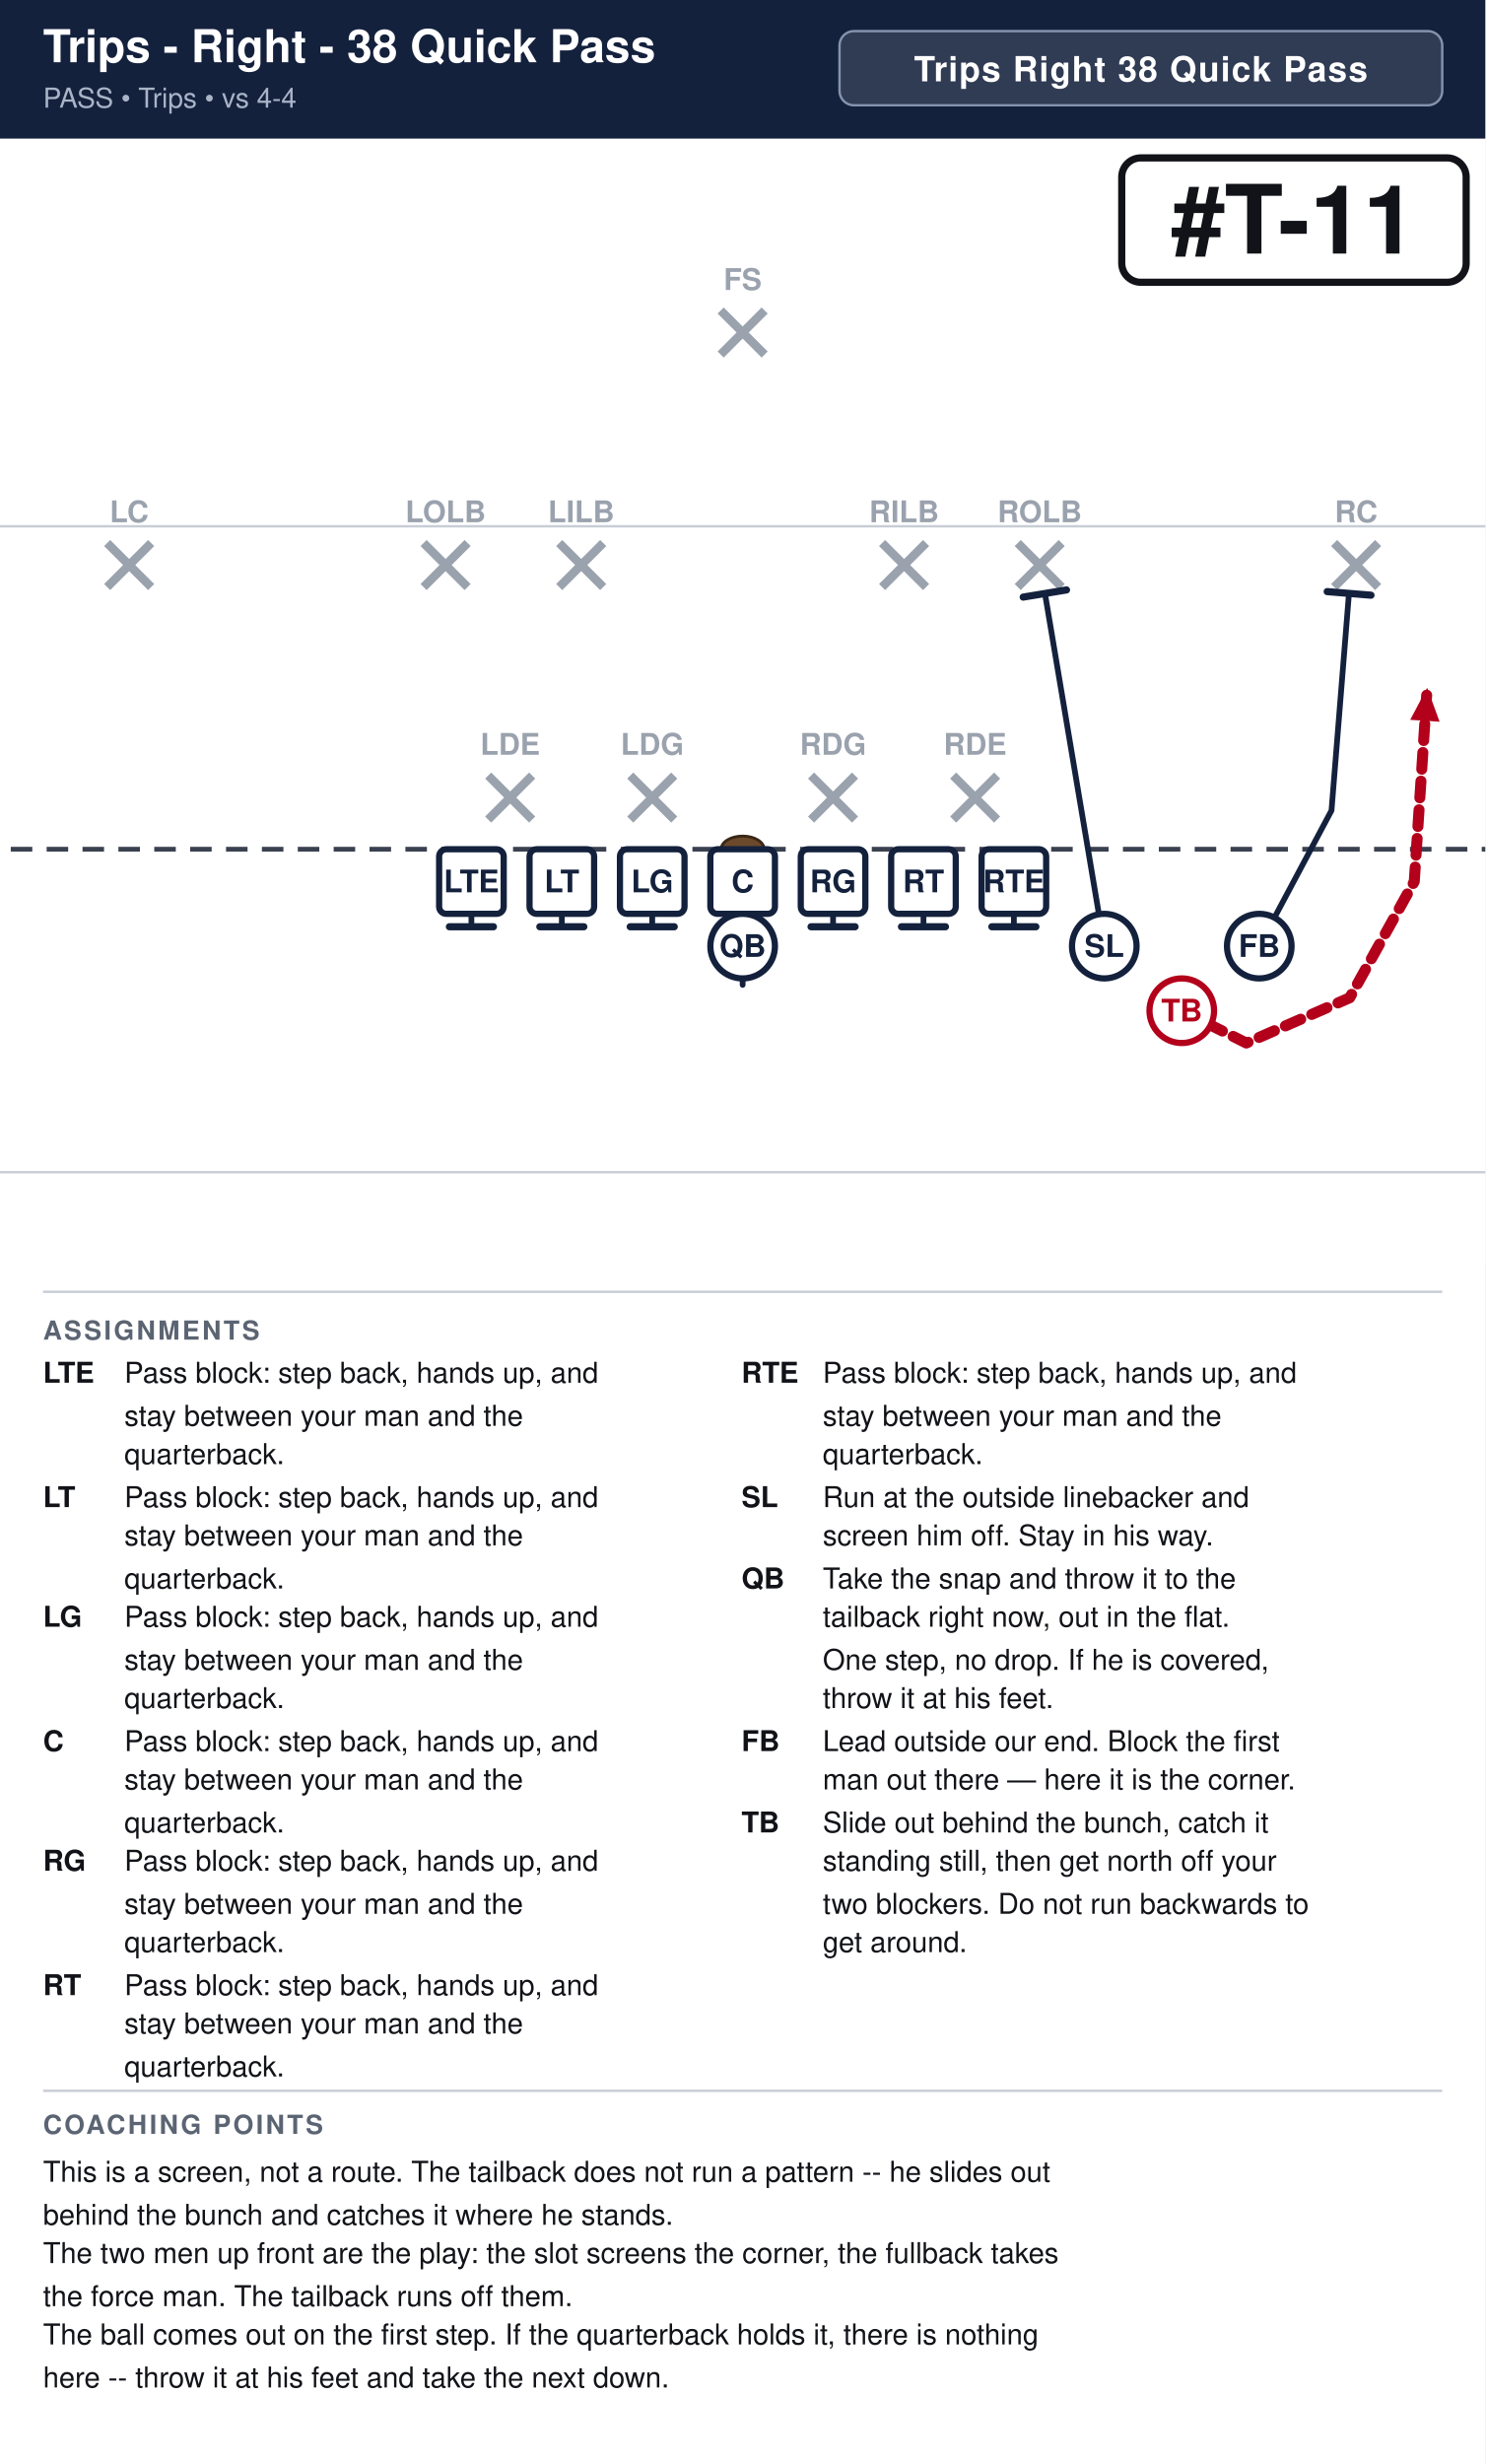
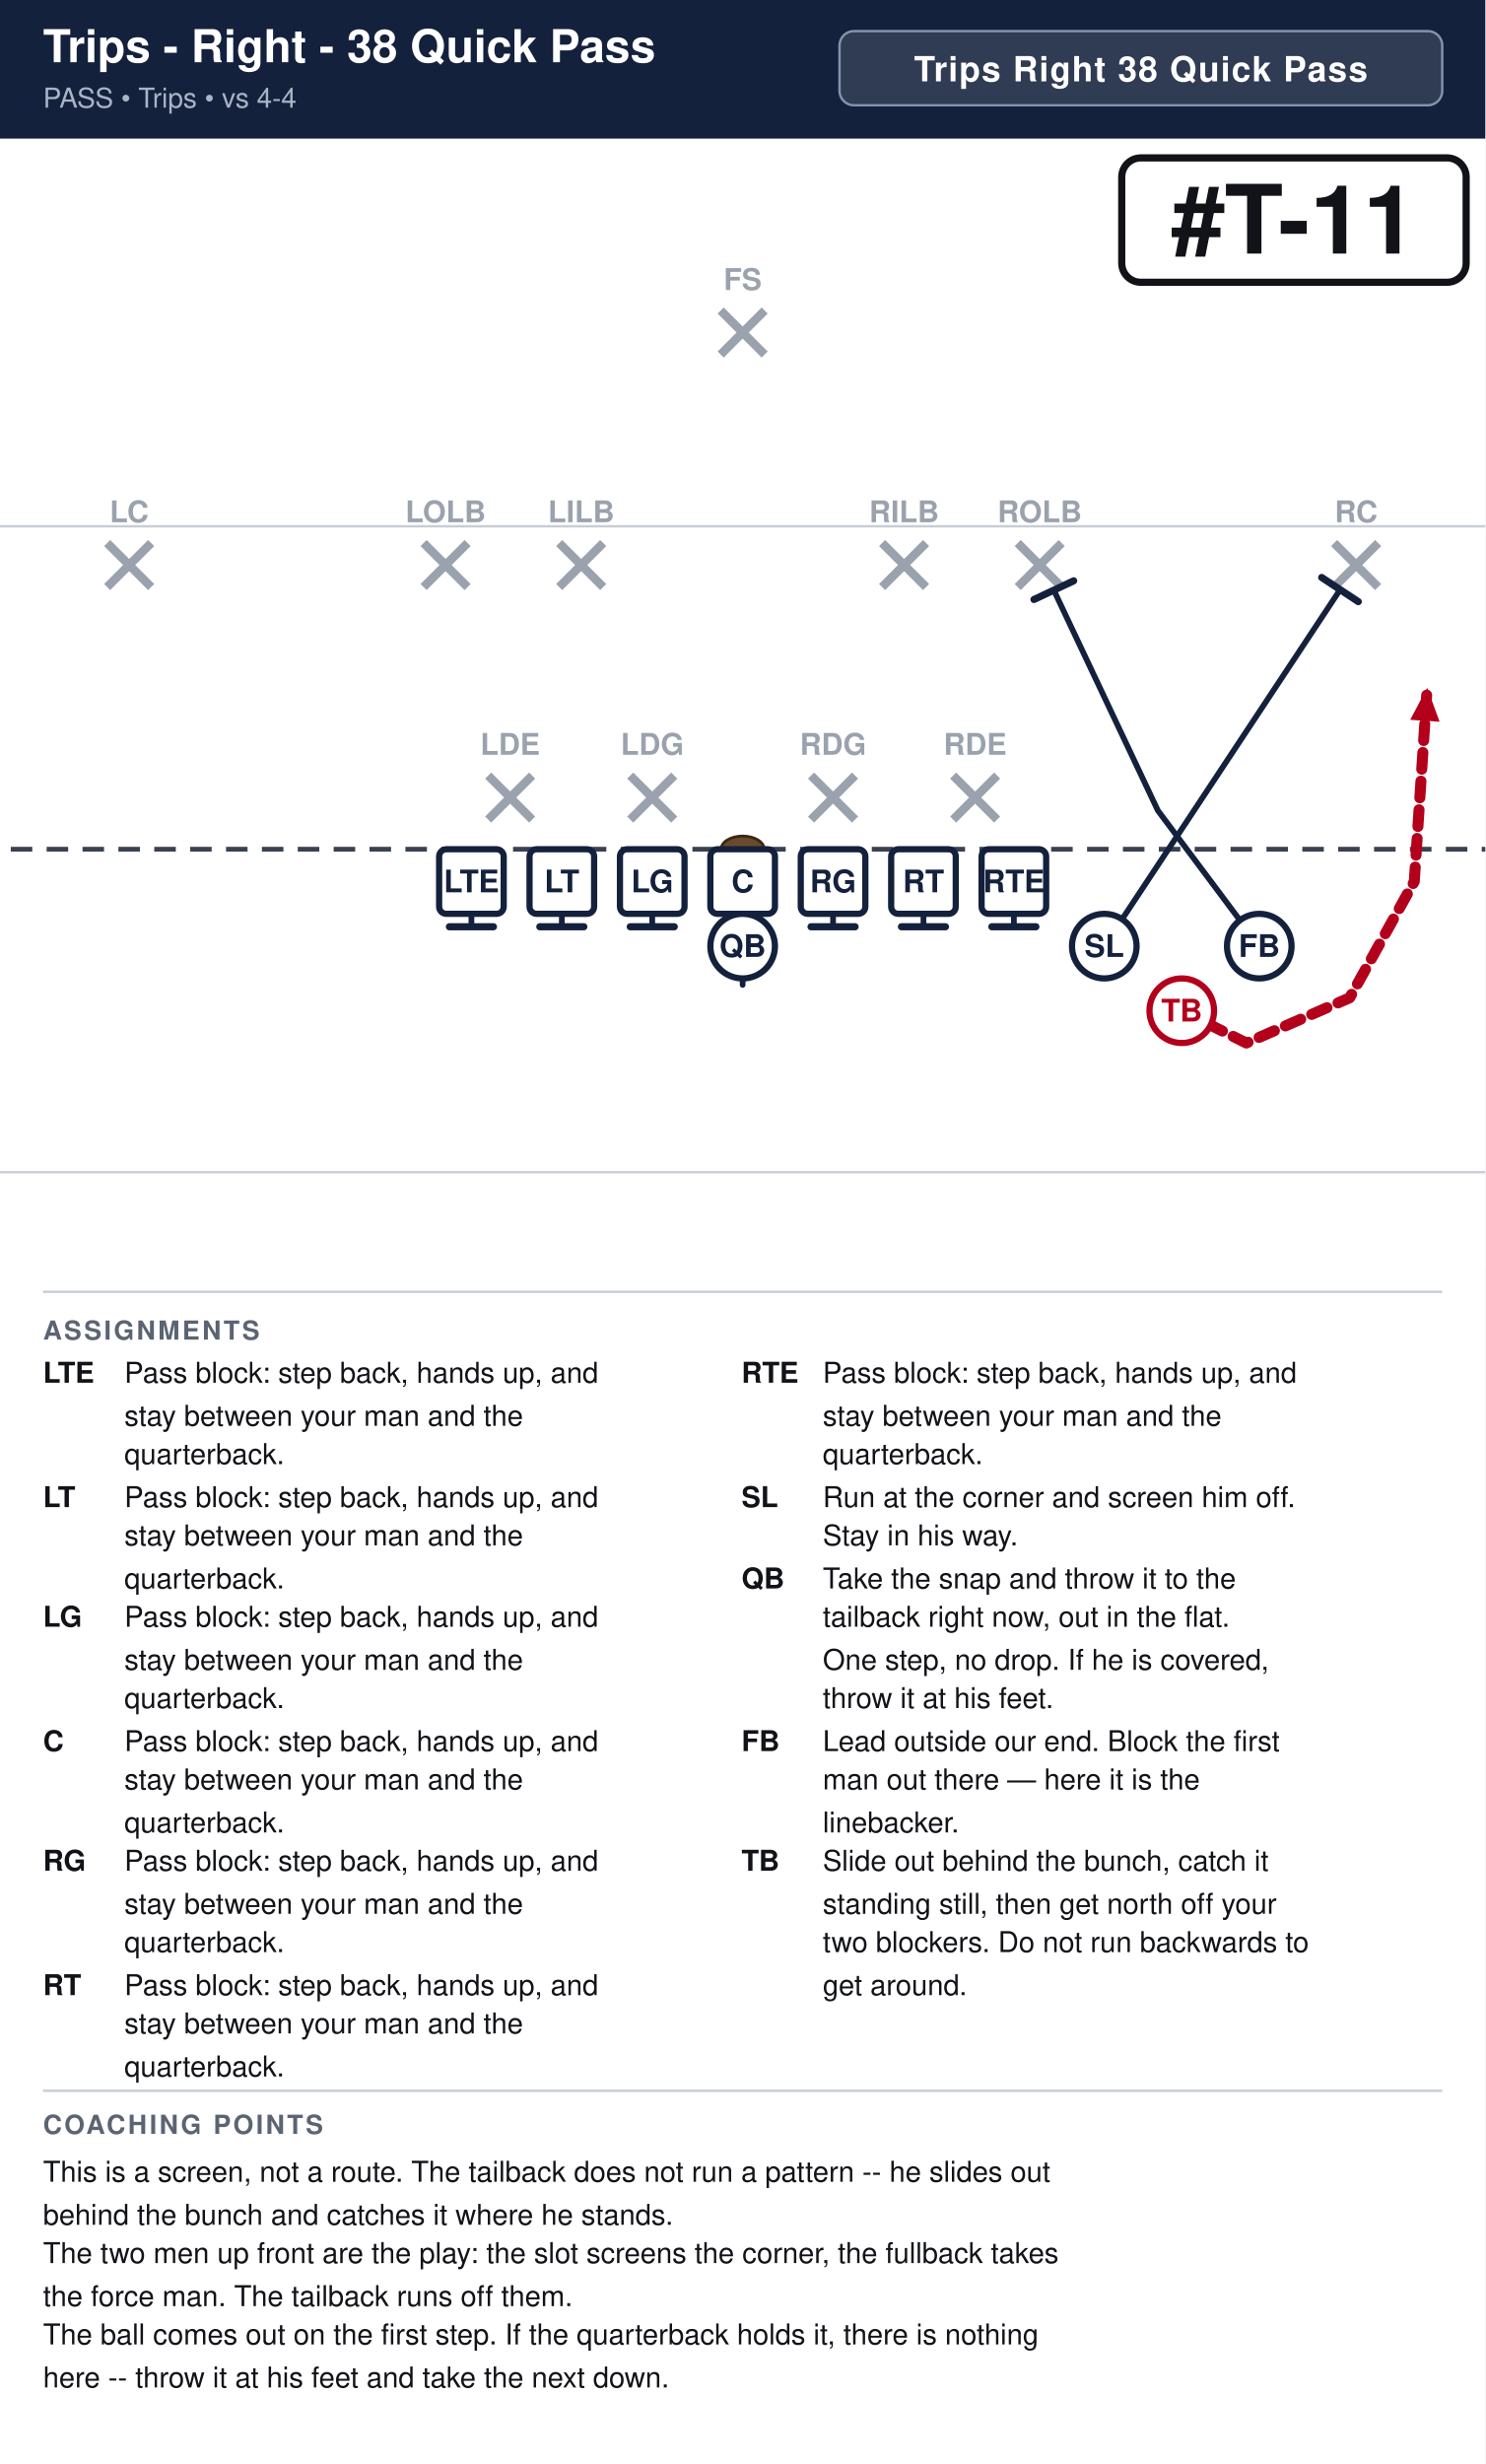
<svg xmlns="http://www.w3.org/2000/svg" width="621" height="1030" viewBox="0 0 621 1030" font-family="Segoe UI, Helvetica, Arial, sans-serif">
  <rect width="100%" height="100%" fill="#ffffff" />
  <rect x="0" y="0" width="621" height="58" fill="#14213d" />
  <text x="18" y="26" font-size="19.0" font-weight="700" fill="#ffffff">Trips - Right - 38 Quick Pass</text>
  <text x="18" y="45" font-size="11.5" fill="#a9b4c7">PASS  •  Trips  •  vs 4-4</text>
  <rect x="351.0" y="13" width="252.0" height="31" rx="6" fill="#ffffff" fill-opacity="0.12" stroke="#8593ad" stroke-width="1" />
  <text x="477.0" y="34" text-anchor="middle" font-size="14.5" font-weight="700" fill="#ffffff" letter-spacing="0.5">Trips Right 38 Quick Pass</text>
  <clipPath id="fieldclip">
    <rect x="0" y="58" width="621" height="472" />
  </clipPath>
  <g clip-path="url(#fieldclip)">
    <g transform="translate(-40.5,31.0)">
      <rect x="0" y="0" width="702" height="513" fill="#ffffff" />
      <line x1="0" y1="459.0" x2="702" y2="459.0" stroke="#c8cdd6" stroke-width="1" />
      <line x1="0" y1="189.0" x2="702" y2="189.0" stroke="#c8cdd6" stroke-width="1" />
      <line x1="0" y1="324.0" x2="702" y2="324.0" stroke="#3a4150" stroke-width="2" stroke-dasharray="9 6" />
      <ellipse cx="351.0" cy="324.0" rx="9" ry="5.5" fill="#6b4a2b" stroke="#3a2716" stroke-width="1.2" />
      <line x1="244.6" y1="293.2" x2="263.0" y2="311.6" stroke="#9aa2ae" stroke-width="3.6" />
      <line x1="263.0" y1="293.2" x2="244.6" y2="311.6" stroke="#9aa2ae" stroke-width="3.6" />
      <text x="253.8" y="284.5" text-anchor="middle" font-size="12.5" fill="#9aa2ae" font-weight="600">LDE</text>
      <line x1="304.0" y1="293.2" x2="322.4" y2="311.6" stroke="#9aa2ae" stroke-width="3.6" />
      <line x1="322.4" y1="293.2" x2="304.0" y2="311.6" stroke="#9aa2ae" stroke-width="3.6" />
      <text x="313.2" y="284.5" text-anchor="middle" font-size="12.5" fill="#9aa2ae" font-weight="600">LDG</text>
      <line x1="379.6" y1="293.2" x2="398.0" y2="311.6" stroke="#9aa2ae" stroke-width="3.6" />
      <line x1="398.0" y1="293.2" x2="379.6" y2="311.6" stroke="#9aa2ae" stroke-width="3.6" />
      <text x="388.8" y="284.5" text-anchor="middle" font-size="12.5" fill="#9aa2ae" font-weight="600">RDG</text>
      <line x1="439.0" y1="293.2" x2="457.4" y2="311.6" stroke="#9aa2ae" stroke-width="3.6" />
      <line x1="457.4" y1="293.2" x2="439.0" y2="311.6" stroke="#9aa2ae" stroke-width="3.6" />
      <text x="448.2" y="284.5" text-anchor="middle" font-size="12.5" fill="#9aa2ae" font-weight="600">RDE</text>
      <line x1="217.6" y1="196.0" x2="236.0" y2="214.4" stroke="#9aa2ae" stroke-width="3.6" />
      <line x1="236.0" y1="196.0" x2="217.6" y2="214.4" stroke="#9aa2ae" stroke-width="3.6" />
      <text x="226.8" y="187.3" text-anchor="middle" font-size="12.5" fill="#9aa2ae" font-weight="600">LOLB</text>
      <line x1="274.3" y1="196.0" x2="292.7" y2="214.4" stroke="#9aa2ae" stroke-width="3.6" />
      <line x1="292.7" y1="196.0" x2="274.3" y2="214.4" stroke="#9aa2ae" stroke-width="3.6" />
      <text x="283.5" y="187.3" text-anchor="middle" font-size="12.5" fill="#9aa2ae" font-weight="600">LILB</text>
      <line x1="409.3" y1="196.0" x2="427.7" y2="214.4" stroke="#9aa2ae" stroke-width="3.6" />
      <line x1="427.7" y1="196.0" x2="409.3" y2="214.4" stroke="#9aa2ae" stroke-width="3.6" />
      <text x="418.5" y="187.3" text-anchor="middle" font-size="12.5" fill="#9aa2ae" font-weight="600">RILB</text>
      <line x1="466.0" y1="196.0" x2="484.4" y2="214.4" stroke="#9aa2ae" stroke-width="3.6" />
      <line x1="484.4" y1="196.0" x2="466.0" y2="214.4" stroke="#9aa2ae" stroke-width="3.6" />
      <text x="475.2" y="187.3" text-anchor="middle" font-size="12.5" fill="#9aa2ae" font-weight="600">ROLB</text>
      <line x1="85.3" y1="196.0" x2="103.7" y2="214.4" stroke="#9aa2ae" stroke-width="3.6" />
      <line x1="103.7" y1="196.0" x2="85.3" y2="214.4" stroke="#9aa2ae" stroke-width="3.6" />
      <text x="94.5" y="187.3" text-anchor="middle" font-size="12.5" fill="#9aa2ae" font-weight="600">LC</text>
      <line x1="598.3" y1="196.0" x2="616.7" y2="214.4" stroke="#9aa2ae" stroke-width="3.6" />
      <line x1="616.7" y1="196.0" x2="598.3" y2="214.4" stroke="#9aa2ae" stroke-width="3.6" />
      <text x="607.5" y="187.3" text-anchor="middle" font-size="12.5" fill="#9aa2ae" font-weight="600">RC</text>
      <line x1="341.8" y1="98.8" x2="360.2" y2="117.2" stroke="#9aa2ae" stroke-width="3.6" />
      <line x1="360.2" y1="98.8" x2="341.8" y2="117.2" stroke="#9aa2ae" stroke-width="3.6" />
      <text x="351.0" y="90.2" text-anchor="middle" font-size="12.5" fill="#9aa2ae" font-weight="600">FS</text>
      <path d="M237.6,337.5 L237.6,356.4" fill="none" stroke="#14213d" stroke-width="2.4" stroke-linecap="round" stroke-linejoin="round" />
      <line x1="246.8" y1="356.4" x2="228.4" y2="356.4" stroke="#14213d" stroke-width="3.0" stroke-linecap="round" />
      <path d="M275.4,337.5 L275.4,356.4" fill="none" stroke="#14213d" stroke-width="2.4" stroke-linecap="round" stroke-linejoin="round" />
      <line x1="284.6" y1="356.4" x2="266.2" y2="356.4" stroke="#14213d" stroke-width="3.0" stroke-linecap="round" />
      <path d="M313.2,337.5 L313.2,356.4" fill="none" stroke="#14213d" stroke-width="2.4" stroke-linecap="round" stroke-linejoin="round" />
      <line x1="322.4" y1="356.4" x2="304.0" y2="356.4" stroke="#14213d" stroke-width="3.0" stroke-linecap="round" />
      <path d="M351.0,337.5 L351.0,356.4" fill="none" stroke="#14213d" stroke-width="2.4" stroke-linecap="round" stroke-linejoin="round" />
      <line x1="360.2" y1="356.4" x2="341.8" y2="356.4" stroke="#14213d" stroke-width="3.0" stroke-linecap="round" />
      <path d="M388.8,337.5 L388.8,356.4" fill="none" stroke="#14213d" stroke-width="2.4" stroke-linecap="round" stroke-linejoin="round" />
      <line x1="398.0" y1="356.4" x2="379.6" y2="356.4" stroke="#14213d" stroke-width="3.0" stroke-linecap="round" />
      <path d="M426.6,337.5 L426.6,356.4" fill="none" stroke="#14213d" stroke-width="2.4" stroke-linecap="round" stroke-linejoin="round" />
      <line x1="435.8" y1="356.4" x2="417.4" y2="356.4" stroke="#14213d" stroke-width="3.0" stroke-linecap="round" />
      <path d="M464.4,337.5 L464.4,356.4" fill="none" stroke="#14213d" stroke-width="2.4" stroke-linecap="round" stroke-linejoin="round" />
      <line x1="473.6" y1="356.4" x2="455.2" y2="356.4" stroke="#14213d" stroke-width="3.0" stroke-linecap="round" />
-       <path d="M502.2,364.5 L477.4,217.1" fill="none" stroke="#14213d" stroke-width="2.4" stroke-linecap="round" stroke-linejoin="round" />
-       <line x1="468.3" y1="218.6" x2="486.4" y2="215.6" stroke="#14213d" stroke-width="3.0" stroke-linecap="round" />
+       <path d="M502.2,364.5 L600.8,215.5" fill="none" stroke="#14213d" stroke-width="2.4" stroke-linecap="round" stroke-linejoin="round" />
+       <line x1="593.1" y1="210.4" x2="608.4" y2="220.5" stroke="#14213d" stroke-width="3.0" stroke-linecap="round" />
      <path d="M351.0,364.5 L351.0,380.7" fill="none" stroke="#14213d" stroke-width="2.4" stroke-linecap="round" stroke-linejoin="round" stroke-dasharray="7 5" />
      <polygon points="351.0,380.7 346.4,370.3 355.6,370.3" fill="#14213d" />
-       <path d="M567.0,364.5 L597.2,307.8 L604.5,217.1" fill="none" stroke="#14213d" stroke-width="2.4" stroke-linecap="round" stroke-linejoin="round" />
-       <line x1="595.4" y1="216.3" x2="613.7" y2="217.8" stroke="#14213d" stroke-width="3.0" stroke-linecap="round" />
+       <path d="M567.0,364.5 L524.6,307.8 L481.1,215.7" fill="none" stroke="#14213d" stroke-width="2.4" stroke-linecap="round" stroke-linejoin="round" />
+       <line x1="472.8" y1="219.6" x2="489.4" y2="211.8" stroke="#14213d" stroke-width="3.0" stroke-linecap="round" />
      <path d="M534.6,391.5 L561.6,405.0 L604.8,386.1 L631.8,337.5 L637.2,256.5" fill="none" stroke="#b3001b" stroke-width="4.6" stroke-linecap="round" stroke-linejoin="round" stroke-dasharray="7 5" />
      <polygon points="637.2,256.5 642.4,270.7 630.1,269.9" fill="#b3001b" />
      <rect x="224.1" y="324.0" width="27.0" height="27.0" rx="3" fill="#ffffff" stroke="#14213d" stroke-width="2.6" />
      <text x="237.6" y="342.0" text-anchor="middle" font-size="13" font-weight="700" fill="#14213d">LTE</text>
      <rect x="261.9" y="324.0" width="27.0" height="27.0" rx="3" fill="#ffffff" stroke="#14213d" stroke-width="2.6" />
      <text x="275.4" y="342.0" text-anchor="middle" font-size="13" font-weight="700" fill="#14213d">LT</text>
      <rect x="299.7" y="324.0" width="27.0" height="27.0" rx="3" fill="#ffffff" stroke="#14213d" stroke-width="2.6" />
      <text x="313.2" y="342.0" text-anchor="middle" font-size="13" font-weight="700" fill="#14213d">LG</text>
      <rect x="337.5" y="324.0" width="27.0" height="27.0" rx="3" fill="#ffffff" stroke="#14213d" stroke-width="2.6" />
      <text x="351.0" y="342.0" text-anchor="middle" font-size="13" font-weight="700" fill="#14213d">C</text>
      <rect x="375.3" y="324.0" width="27.0" height="27.0" rx="3" fill="#ffffff" stroke="#14213d" stroke-width="2.6" />
      <text x="388.8" y="342.0" text-anchor="middle" font-size="13" font-weight="700" fill="#14213d">RG</text>
      <rect x="413.1" y="324.0" width="27.0" height="27.0" rx="3" fill="#ffffff" stroke="#14213d" stroke-width="2.6" />
      <text x="426.6" y="342.0" text-anchor="middle" font-size="13" font-weight="700" fill="#14213d">RT</text>
      <rect x="450.9" y="324.0" width="27.0" height="27.0" rx="3" fill="#ffffff" stroke="#14213d" stroke-width="2.6" />
      <text x="464.4" y="342.0" text-anchor="middle" font-size="13" font-weight="700" fill="#14213d">RTE</text>
      <circle cx="502.2" cy="364.5" r="13.5" fill="#ffffff" stroke="#14213d" stroke-width="2.6" />
      <text x="502.2" y="369.0" text-anchor="middle" font-size="13" font-weight="700" fill="#14213d">SL</text>
      <circle cx="534.6" cy="391.5" r="13.5" fill="#ffffff" stroke="#b3001b" stroke-width="2.6" />
      <text x="534.6" y="396.0" text-anchor="middle" font-size="13" font-weight="700" fill="#b3001b">TB</text>
      <circle cx="567.0" cy="364.5" r="13.5" fill="#ffffff" stroke="#14213d" stroke-width="2.6" />
      <text x="567.0" y="369.0" text-anchor="middle" font-size="13" font-weight="700" fill="#14213d">FB</text>
      <circle cx="351.0" cy="364.5" r="13.5" fill="#ffffff" stroke="#14213d" stroke-width="2.6" />
      <text x="351.0" y="369.0" text-anchor="middle" font-size="13" font-weight="700" fill="#14213d">QB</text>
      <rect x="509.5" y="35.0" width="144.0" height="52.0" rx="8" fill="#ffffff" stroke="#111318" stroke-width="3" />
      <text x="581.5" y="75.0" text-anchor="middle" font-size="40" font-weight="800" fill="#111318">#T-11</text>
    </g>
  </g>
  <line x1="18" y1="540" x2="603" y2="540" stroke="#c8cdd6" stroke-width="1" />
  <text x="18" y="560" font-size="11" font-weight="700" fill="#5b6472" letter-spacing="1">ASSIGNMENTS</text>
  <text x="18" y="578" font-size="12" font-weight="700" fill="#111318">LTE</text>
  <text x="52" y="578" font-size="12" fill="#111318">Pass block: step back, hands up, and</text>
  <text x="52" y="596" font-size="12" fill="#111318">stay between your man and the</text>
  <text x="52" y="612" font-size="12" fill="#111318">quarterback.</text>
  <text x="18" y="630" font-size="12" font-weight="700" fill="#111318">LT</text>
  <text x="52" y="630" font-size="12" fill="#111318">Pass block: step back, hands up, and</text>
  <text x="52" y="646" font-size="12" fill="#111318">stay between your man and the</text>
  <text x="52" y="664" font-size="12" fill="#111318">quarterback.</text>
  <text x="18" y="680" font-size="12" font-weight="700" fill="#111318">LG</text>
  <text x="52" y="680" font-size="12" fill="#111318">Pass block: step back, hands up, and</text>
  <text x="52" y="698" font-size="12" fill="#111318">stay between your man and the</text>
  <text x="52" y="714" font-size="12" fill="#111318">quarterback.</text>
  <text x="18" y="732" font-size="12" font-weight="700" fill="#111318">C</text>
  <text x="52" y="732" font-size="12" fill="#111318">Pass block: step back, hands up, and</text>
  <text x="52" y="748" font-size="12" fill="#111318">stay between your man and the</text>
  <text x="52" y="766" font-size="12" fill="#111318">quarterback.</text>
  <text x="18" y="782" font-size="12" font-weight="700" fill="#111318">RG</text>
  <text x="52" y="782" font-size="12" fill="#111318">Pass block: step back, hands up, and</text>
  <text x="52" y="800" font-size="12" fill="#111318">stay between your man and the</text>
  <text x="52" y="816" font-size="12" fill="#111318">quarterback.</text>
  <text x="18" y="834" font-size="12" font-weight="700" fill="#111318">RT</text>
  <text x="52" y="834" font-size="12" fill="#111318">Pass block: step back, hands up, and</text>
  <text x="52" y="850" font-size="12" fill="#111318">stay between your man and the</text>
  <text x="52" y="868" font-size="12" fill="#111318">quarterback.</text>
  <text x="310" y="578" font-size="12" font-weight="700" fill="#111318">RTE</text>
  <text x="344" y="578" font-size="12" fill="#111318">Pass block: step back, hands up, and</text>
  <text x="344" y="596" font-size="12" fill="#111318">stay between your man and the</text>
  <text x="344" y="612" font-size="12" fill="#111318">quarterback.</text>
  <text x="310" y="630" font-size="12" font-weight="700" fill="#111318">SL</text>
-   <text x="344" y="630" font-size="12" fill="#111318">Run at the outside linebacker and</text>
-   <text x="344" y="646" font-size="12" fill="#111318">screen him off. Stay in his way.</text>
+   <text x="344" y="630" font-size="12" fill="#111318">Run at the corner and screen him off.</text>
+   <text x="344" y="646" font-size="12" fill="#111318">Stay in his way.</text>
  <text x="310" y="664" font-size="12" font-weight="700" fill="#111318">QB</text>
  <text x="344" y="664" font-size="12" fill="#111318">Take the snap and throw it to the</text>
  <text x="344" y="680" font-size="12" fill="#111318">tailback right now, out in the flat.</text>
  <text x="344" y="698" font-size="12" fill="#111318">One step, no drop. If he is covered,</text>
  <text x="344" y="714" font-size="12" fill="#111318">throw it at his feet.</text>
  <text x="310" y="732" font-size="12" font-weight="700" fill="#111318">FB</text>
  <text x="344" y="732" font-size="12" fill="#111318">Lead outside our end. Block the first</text>
-   <text x="344" y="748" font-size="12" fill="#111318">man out there — here it is the corner.</text>
-   <text x="310" y="766" font-size="12" font-weight="700" fill="#111318">TB</text>
-   <text x="344" y="766" font-size="12" fill="#111318">Slide out behind the bunch, catch it</text>
-   <text x="344" y="782" font-size="12" fill="#111318">standing still, then get north off your</text>
-   <text x="344" y="800" font-size="12" fill="#111318">two blockers. Do not run backwards to</text>
-   <text x="344" y="816" font-size="12" fill="#111318">get around.</text>
+   <text x="344" y="748" font-size="12" fill="#111318">man out there — here it is the</text>
+   <text x="344" y="766" font-size="12" fill="#111318">linebacker.</text>
+   <text x="310" y="782" font-size="12" font-weight="700" fill="#111318">TB</text>
+   <text x="344" y="782" font-size="12" fill="#111318">Slide out behind the bunch, catch it</text>
+   <text x="344" y="800" font-size="12" fill="#111318">standing still, then get north off your</text>
+   <text x="344" y="816" font-size="12" fill="#111318">two blockers. Do not run backwards to</text>
+   <text x="344" y="834" font-size="12" fill="#111318">get around.</text>
  <line x1="18" y1="874" x2="603" y2="874" stroke="#c8cdd6" stroke-width="1" />
  <text x="18" y="892" font-size="11" font-weight="700" fill="#5b6472" letter-spacing="1">COACHING POINTS</text>
  <text x="18" y="912" font-size="12" fill="#111318">This is a screen, not a route. The tailback does not run a pattern -- he slides out</text>
  <text x="18" y="930" font-size="12" fill="#111318">behind the bunch and catches it where he stands.</text>
  <text x="18" y="946" font-size="12" fill="#111318">The two men up front are the play: the slot screens the corner, the fullback takes</text>
  <text x="18" y="964" font-size="12" fill="#111318">the force man. The tailback runs off them.</text>
  <text x="18" y="980" font-size="12" fill="#111318">The ball comes out on the first step. If the quarterback holds it, there is nothing</text>
  <text x="18" y="998" font-size="12" fill="#111318">here -- throw it at his feet and take the next down.</text>
</svg>
